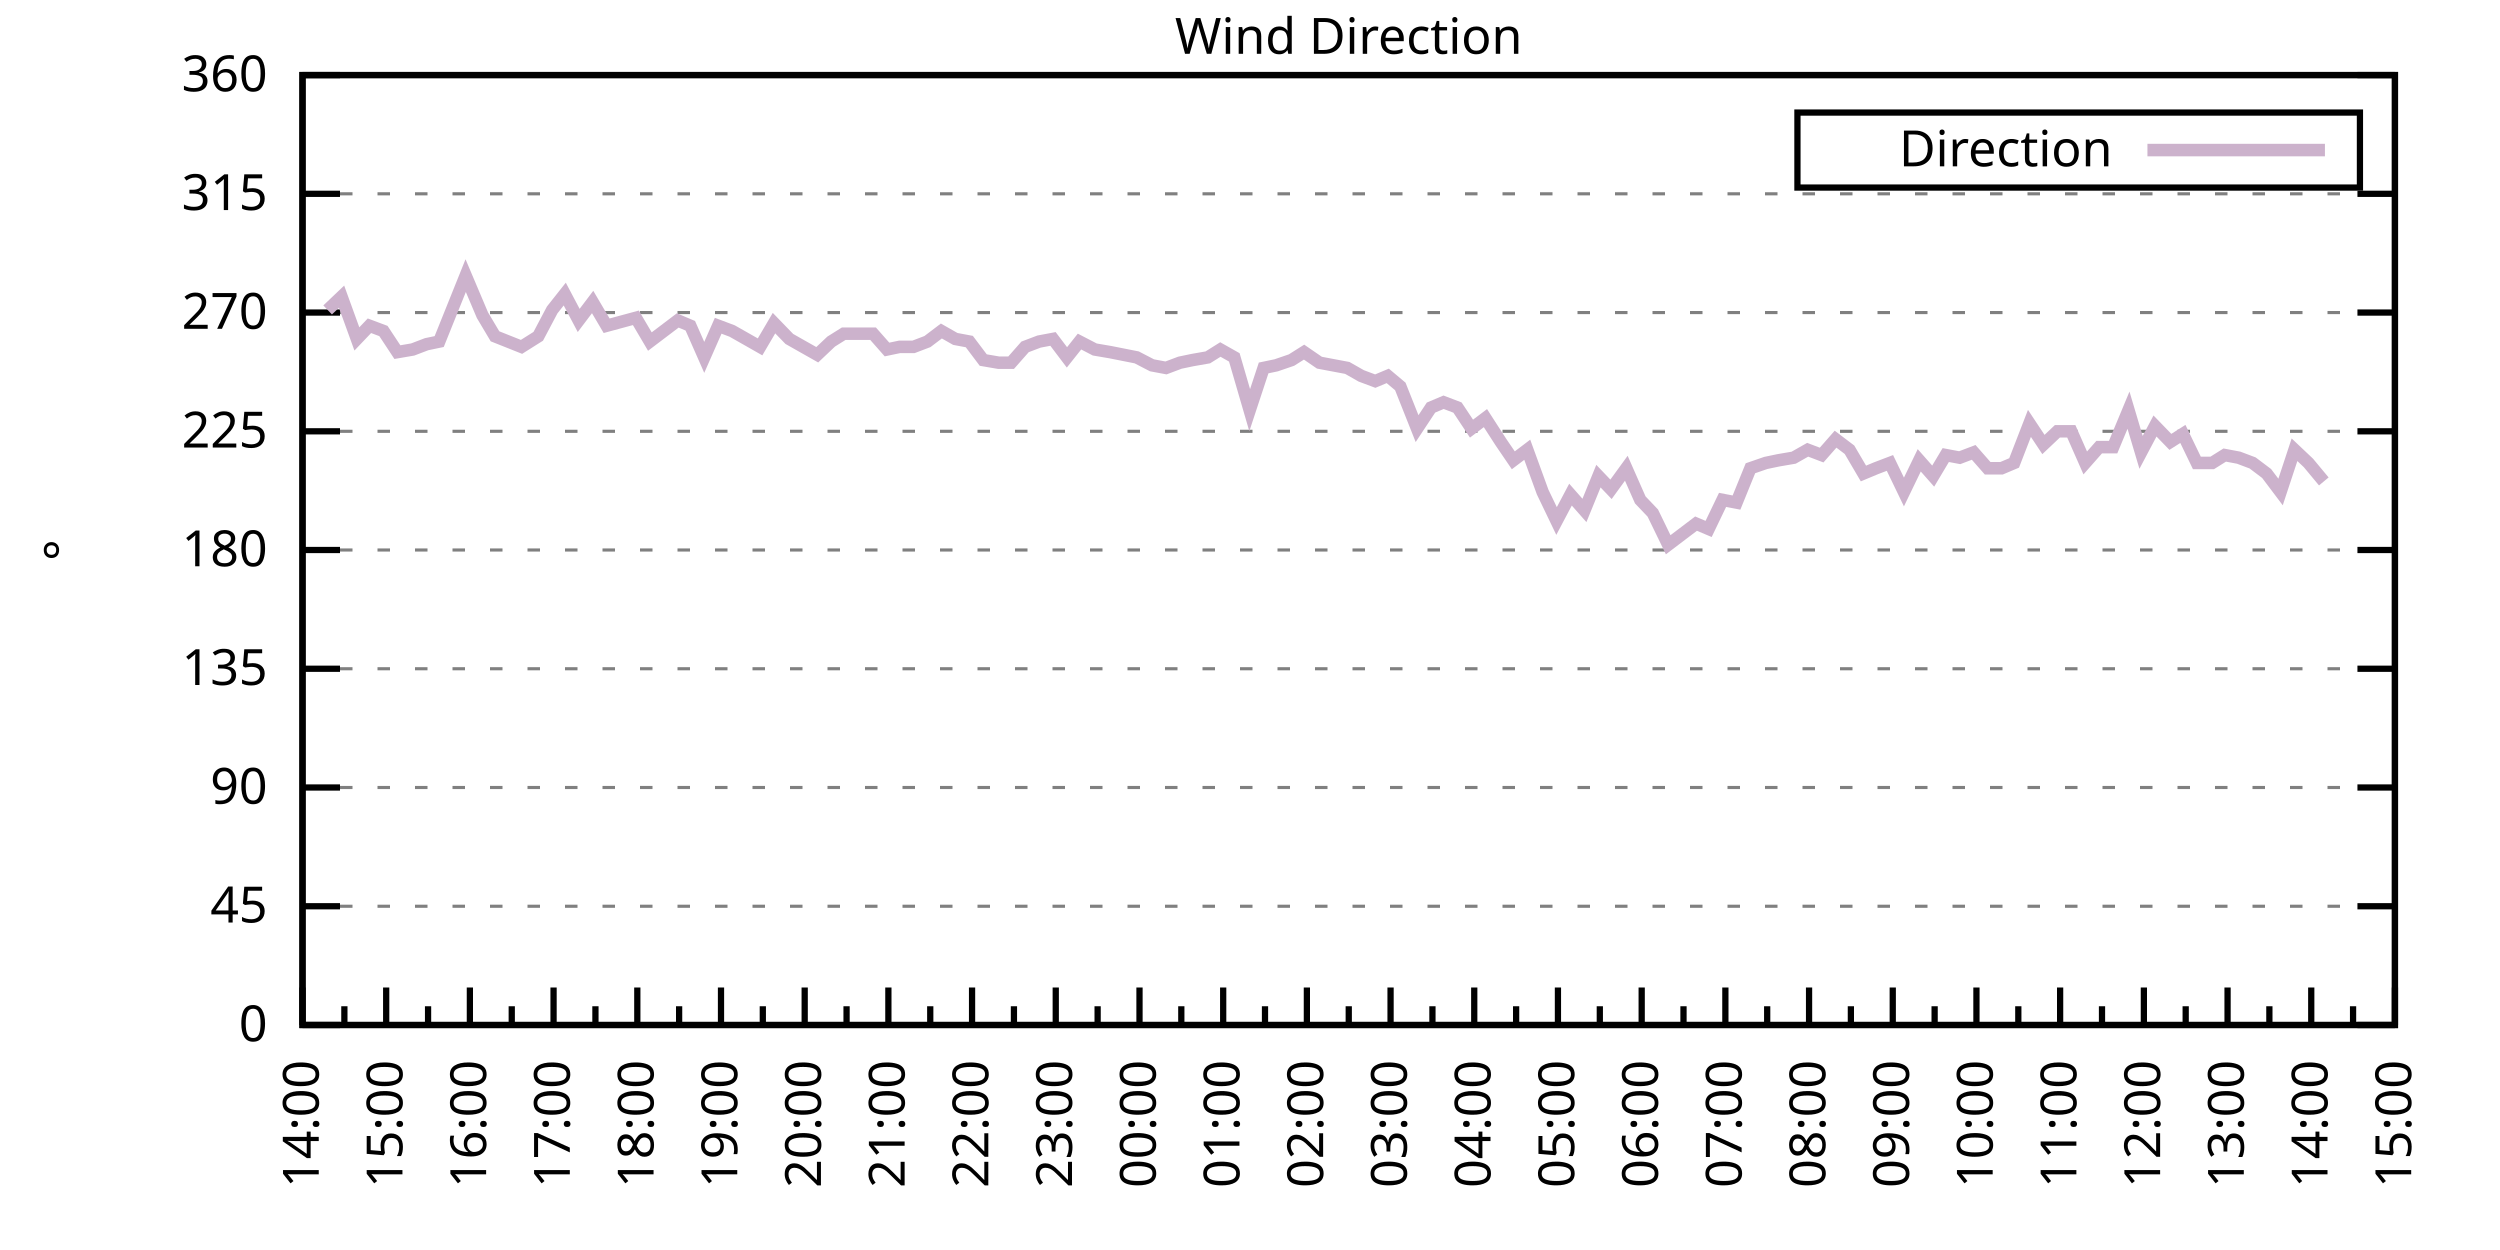
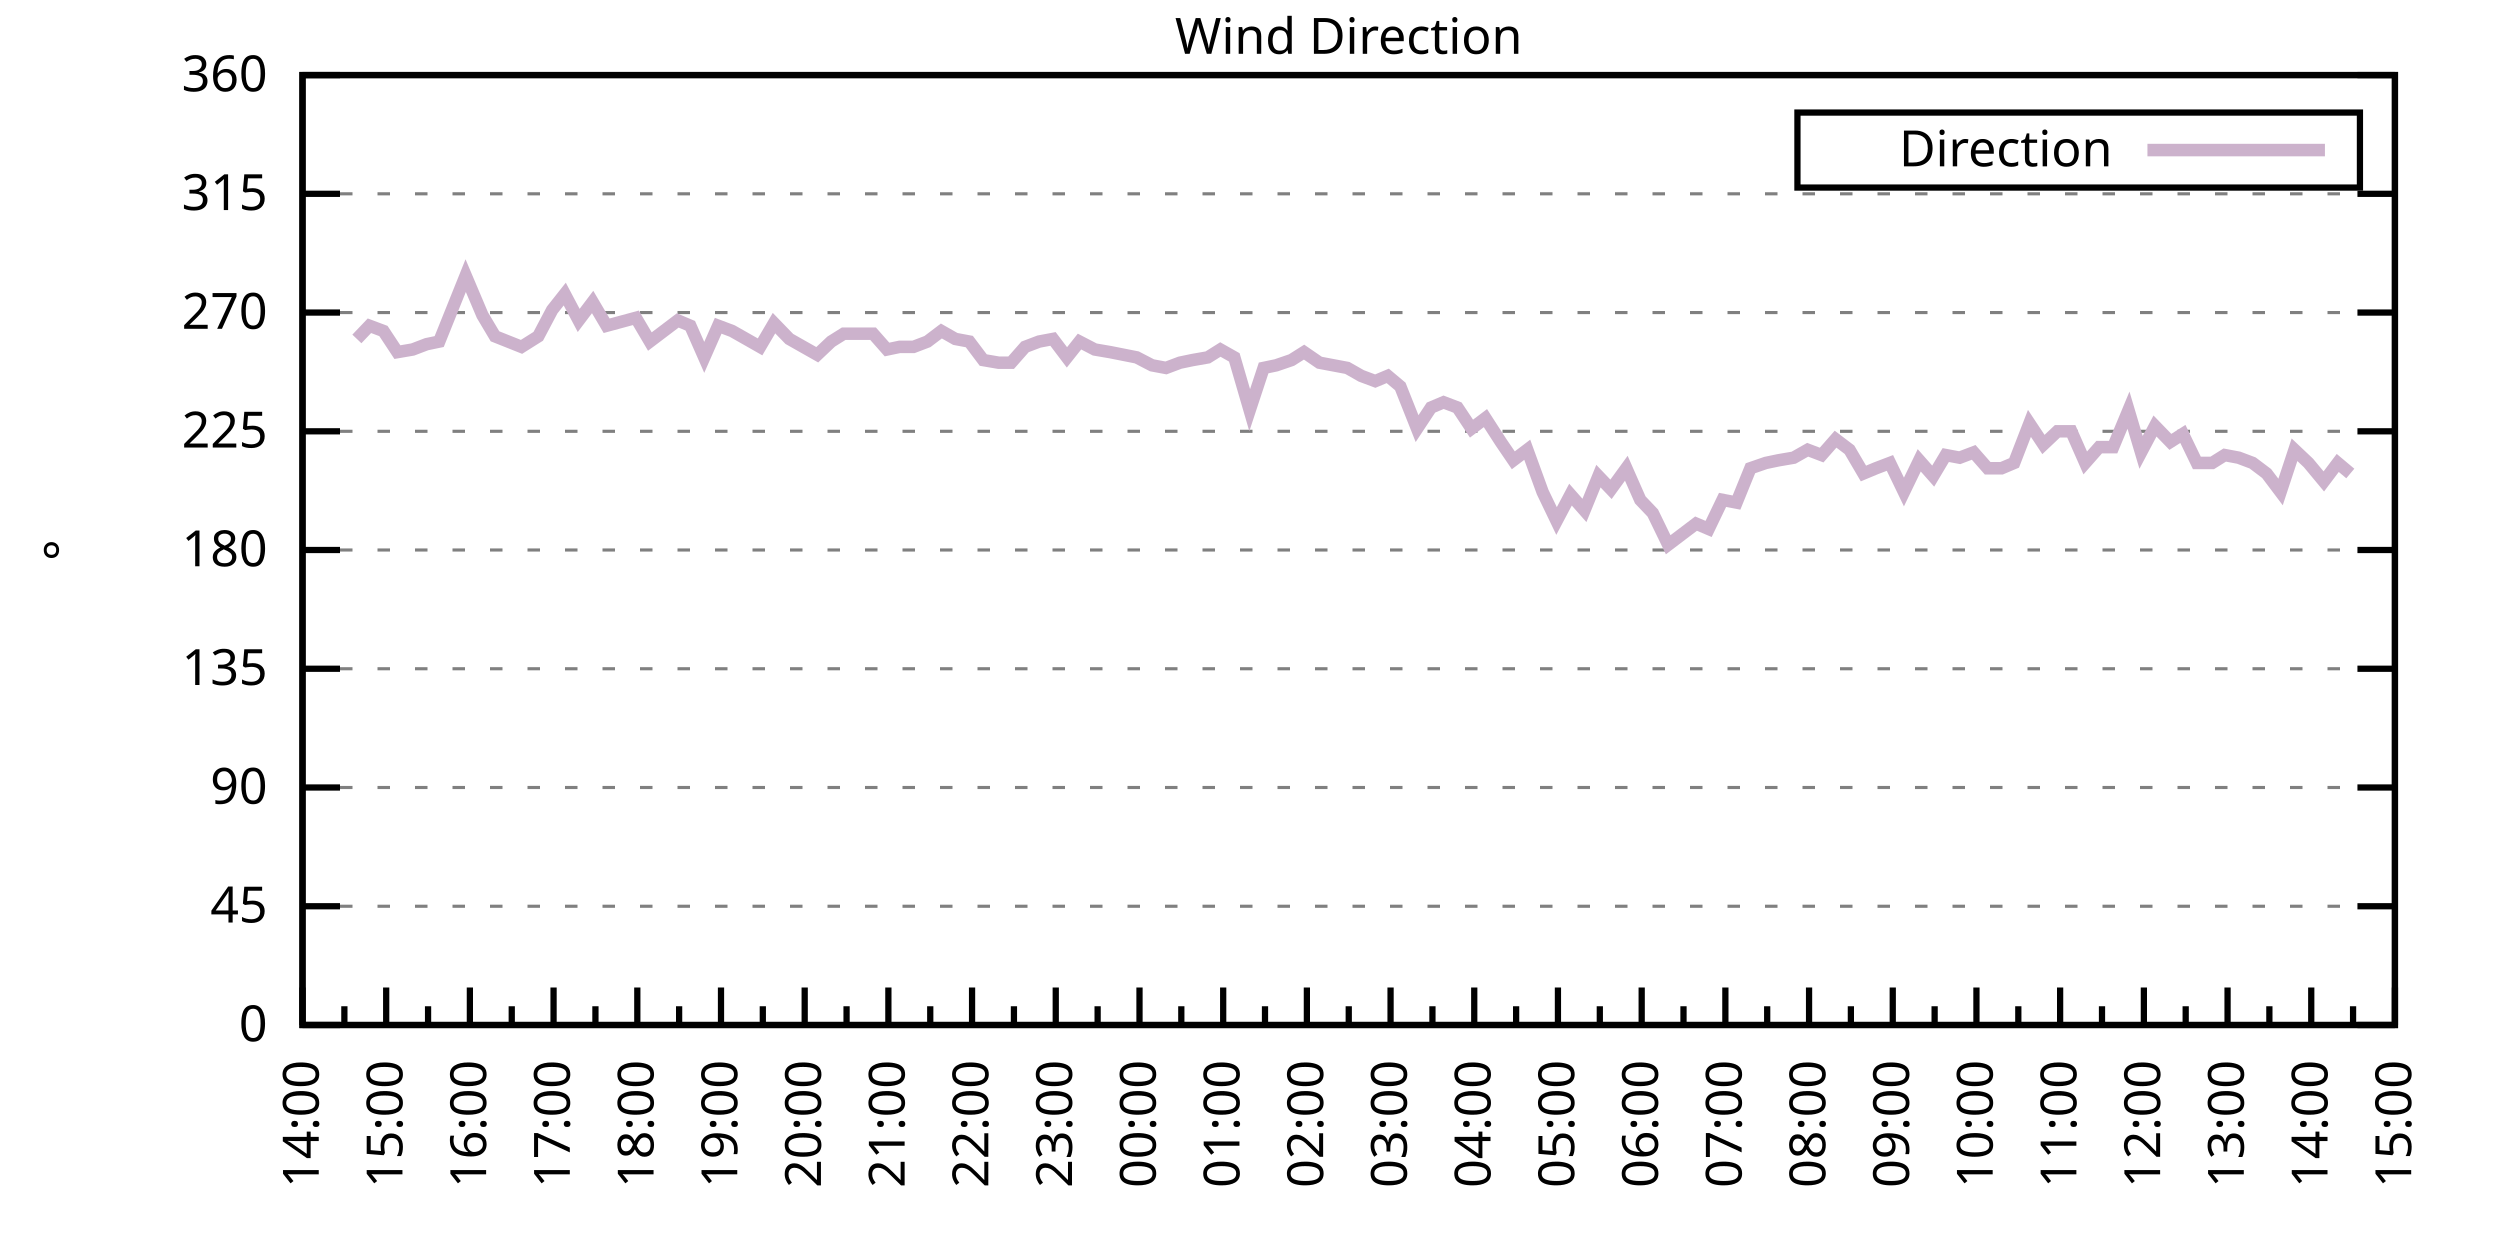
<svg xmlns="http://www.w3.org/2000/svg" xmlns:xlink="http://www.w3.org/1999/xlink" width="400" height="200" viewBox="0 0 400 200">
  <g id="gnuplot_canvas">
    <rect x="0" y="0" width="400" height="200" fill="none" />
    <defs>
      <circle id="gpDot" r="0.5" stroke-width="0.5" stroke="currentColor" />
      <path id="gpPt0" stroke-width="0.333" stroke="currentColor" d="M-1,0 h2 M0,-1 v2" />
      <path id="gpPt1" stroke-width="0.333" stroke="currentColor" d="M-1,-1 L1,1 M1,-1 L-1,1" />
      <path id="gpPt2" stroke-width="0.333" stroke="currentColor" d="M-1,0 L1,0 M0,-1 L0,1 M-1,-1 L1,1 M-1,1 L1,-1" />
      <rect id="gpPt3" stroke-width="0.333" stroke="currentColor" x="-1" y="-1" width="2" height="2" />
      <rect id="gpPt4" stroke-width="0.333" stroke="currentColor" fill="currentColor" x="-1" y="-1" width="2" height="2" />
      <circle id="gpPt5" stroke-width="0.333" stroke="currentColor" cx="0" cy="0" r="1" />
      <use xlink:href="#gpPt5" id="gpPt6" fill="currentColor" stroke="none" />
      <path id="gpPt7" stroke-width="0.333" stroke="currentColor" d="M0,-1.33 L-1.33,0.67 L1.33,0.67 z" />
      <use xlink:href="#gpPt7" id="gpPt8" fill="currentColor" stroke="none" />
      <use xlink:href="#gpPt7" id="gpPt9" stroke="currentColor" transform="rotate(180)" />
      <use xlink:href="#gpPt9" id="gpPt10" fill="currentColor" stroke="none" />
      <use xlink:href="#gpPt3" id="gpPt11" stroke="currentColor" transform="rotate(45)" />
      <use xlink:href="#gpPt11" id="gpPt12" fill="currentColor" stroke="none" />
      <path id="gpPt13" stroke-width="0.333" stroke="currentColor" d="M0,1.330 L1.265,0.411 L0.782,-1.067 L-0.782,-1.076 L-1.265,0.411 z" />
      <use xlink:href="#gpPt13" id="gpPt14" fill="currentColor" stroke="none" />
      <filter id="textbox" filterUnits="objectBoundingBox" x="0" y="0" height="1" width="1">
        <feFlood flood-color="white" flood-opacity="1" result="bgnd" />
        <feComposite in="SourceGraphic" in2="bgnd" operator="atop" />
      </filter>
      <filter id="greybox" filterUnits="objectBoundingBox" x="0" y="0" height="1" width="1">
        <feFlood flood-color="lightgrey" flood-opacity="1" result="grey" />
        <feComposite in="SourceGraphic" in2="grey" operator="atop" />
      </filter>
    </defs>
    <g fill="none" color="white" stroke="currentColor" stroke-width="1.00" stroke-linecap="butt" stroke-linejoin="miter">
</g>
    <g fill="none" color="black" stroke="currentColor" stroke-width="1.00" stroke-linecap="butt" stroke-linejoin="miter">
      <g stroke="none" shape-rendering="crispEdges">
        <polygon fill="rgb(255, 255, 255)" points="48.40,164.00 383.18,164.00 383.18,12.02 48.40,12.02 " />
      </g>
    </g>
    <g fill="none" color="black" stroke="currentColor" stroke-width="1.00" stroke-linecap="butt" stroke-linejoin="miter">
</g>
    <g fill="none" color="black" stroke="black" stroke-width="0.50" stroke-linecap="butt" stroke-linejoin="miter">
</g>
    <g fill="none" color="gray" stroke="currentColor" stroke-width="0.50" stroke-linecap="butt" stroke-linejoin="miter">
      <path stroke="gray" stroke-dasharray="2,4" class="gridline" d="M48.40,164.00 L383.19,164.00  " />
    </g>
    <g fill="none" color="gray" stroke="gray" stroke-width="1.00" stroke-linecap="butt" stroke-linejoin="miter">
</g>
    <g fill="none" color="black" stroke="currentColor" stroke-width="1.00" stroke-linecap="butt" stroke-linejoin="miter">
      <path stroke="black" d="M48.40,164.00 L54.40,164.00 M383.19,164.00 L377.19,164.00  " />
      <g transform="translate(42.80,166.60)" stroke="none" fill="black" font-family="Sans" font-size="8.00" text-anchor="end">
        <text>
          <tspan font-family="Sans"> 0</tspan>
        </text>
      </g>
    </g>
    <g fill="none" color="black" stroke="currentColor" stroke-width="1.00" stroke-linecap="butt" stroke-linejoin="miter">
</g>
    <g fill="none" color="black" stroke="black" stroke-width="0.50" stroke-linecap="butt" stroke-linejoin="miter">
</g>
    <g fill="none" color="gray" stroke="currentColor" stroke-width="0.50" stroke-linecap="butt" stroke-linejoin="miter">
      <path stroke="gray" stroke-dasharray="2,4" class="gridline" d="M48.40,145.00 L383.19,145.00  " />
    </g>
    <g fill="none" color="gray" stroke="gray" stroke-width="1.00" stroke-linecap="butt" stroke-linejoin="miter">
</g>
    <g fill="none" color="black" stroke="currentColor" stroke-width="1.00" stroke-linecap="butt" stroke-linejoin="miter">
      <path stroke="black" d="M48.40,145.00 L54.40,145.00 M383.19,145.00 L377.19,145.00  " />
      <g transform="translate(42.80,147.60)" stroke="none" fill="black" font-family="Sans" font-size="8.00" text-anchor="end">
        <text>
          <tspan font-family="Sans"> 45</tspan>
        </text>
      </g>
    </g>
    <g fill="none" color="black" stroke="currentColor" stroke-width="1.00" stroke-linecap="butt" stroke-linejoin="miter">
</g>
    <g fill="none" color="black" stroke="black" stroke-width="0.50" stroke-linecap="butt" stroke-linejoin="miter">
</g>
    <g fill="none" color="gray" stroke="currentColor" stroke-width="0.50" stroke-linecap="butt" stroke-linejoin="miter">
      <path stroke="gray" stroke-dasharray="2,4" class="gridline" d="M48.40,126.00 L383.19,126.00  " />
    </g>
    <g fill="none" color="gray" stroke="gray" stroke-width="1.00" stroke-linecap="butt" stroke-linejoin="miter">
</g>
    <g fill="none" color="black" stroke="currentColor" stroke-width="1.00" stroke-linecap="butt" stroke-linejoin="miter">
      <path stroke="black" d="M48.40,126.00 L54.40,126.00 M383.19,126.00 L377.19,126.00  " />
      <g transform="translate(42.80,128.60)" stroke="none" fill="black" font-family="Sans" font-size="8.00" text-anchor="end">
        <text>
          <tspan font-family="Sans"> 90</tspan>
        </text>
      </g>
    </g>
    <g fill="none" color="black" stroke="currentColor" stroke-width="1.00" stroke-linecap="butt" stroke-linejoin="miter">
</g>
    <g fill="none" color="black" stroke="black" stroke-width="0.50" stroke-linecap="butt" stroke-linejoin="miter">
</g>
    <g fill="none" color="gray" stroke="currentColor" stroke-width="0.50" stroke-linecap="butt" stroke-linejoin="miter">
      <path stroke="gray" stroke-dasharray="2,4" class="gridline" d="M48.40,107.00 L383.19,107.00  " />
    </g>
    <g fill="none" color="gray" stroke="gray" stroke-width="1.00" stroke-linecap="butt" stroke-linejoin="miter">
</g>
    <g fill="none" color="black" stroke="currentColor" stroke-width="1.00" stroke-linecap="butt" stroke-linejoin="miter">
      <path stroke="black" d="M48.40,107.00 L54.40,107.00 M383.19,107.00 L377.19,107.00  " />
      <g transform="translate(42.80,109.60)" stroke="none" fill="black" font-family="Sans" font-size="8.00" text-anchor="end">
        <text>
          <tspan font-family="Sans"> 135</tspan>
        </text>
      </g>
    </g>
    <g fill="none" color="black" stroke="currentColor" stroke-width="1.00" stroke-linecap="butt" stroke-linejoin="miter">
</g>
    <g fill="none" color="black" stroke="black" stroke-width="0.50" stroke-linecap="butt" stroke-linejoin="miter">
</g>
    <g fill="none" color="gray" stroke="currentColor" stroke-width="0.50" stroke-linecap="butt" stroke-linejoin="miter">
      <path stroke="gray" stroke-dasharray="2,4" class="gridline" d="M48.40,88.00 L383.19,88.00  " />
    </g>
    <g fill="none" color="gray" stroke="gray" stroke-width="1.00" stroke-linecap="butt" stroke-linejoin="miter">
</g>
    <g fill="none" color="black" stroke="currentColor" stroke-width="1.00" stroke-linecap="butt" stroke-linejoin="miter">
      <path stroke="black" d="M48.40,88.00 L54.40,88.00 M383.19,88.00 L377.19,88.00  " />
      <g transform="translate(42.80,90.60)" stroke="none" fill="black" font-family="Sans" font-size="8.00" text-anchor="end">
        <text>
          <tspan font-family="Sans"> 180</tspan>
        </text>
      </g>
    </g>
    <g fill="none" color="black" stroke="currentColor" stroke-width="1.00" stroke-linecap="butt" stroke-linejoin="miter">
</g>
    <g fill="none" color="black" stroke="black" stroke-width="0.50" stroke-linecap="butt" stroke-linejoin="miter">
</g>
    <g fill="none" color="gray" stroke="currentColor" stroke-width="0.50" stroke-linecap="butt" stroke-linejoin="miter">
      <path stroke="gray" stroke-dasharray="2,4" class="gridline" d="M48.40,69.01 L383.19,69.01  " />
    </g>
    <g fill="none" color="gray" stroke="gray" stroke-width="1.00" stroke-linecap="butt" stroke-linejoin="miter">
</g>
    <g fill="none" color="black" stroke="currentColor" stroke-width="1.00" stroke-linecap="butt" stroke-linejoin="miter">
      <path stroke="black" d="M48.40,69.01 L54.40,69.01 M383.19,69.01 L377.19,69.01  " />
      <g transform="translate(42.80,71.61)" stroke="none" fill="black" font-family="Sans" font-size="8.00" text-anchor="end">
        <text>
          <tspan font-family="Sans"> 225</tspan>
        </text>
      </g>
    </g>
    <g fill="none" color="black" stroke="currentColor" stroke-width="1.00" stroke-linecap="butt" stroke-linejoin="miter">
</g>
    <g fill="none" color="black" stroke="black" stroke-width="0.50" stroke-linecap="butt" stroke-linejoin="miter">
</g>
    <g fill="none" color="gray" stroke="currentColor" stroke-width="0.50" stroke-linecap="butt" stroke-linejoin="miter">
      <path stroke="gray" stroke-dasharray="2,4" class="gridline" d="M48.40,50.01 L383.19,50.01  " />
    </g>
    <g fill="none" color="gray" stroke="gray" stroke-width="1.00" stroke-linecap="butt" stroke-linejoin="miter">
</g>
    <g fill="none" color="black" stroke="currentColor" stroke-width="1.00" stroke-linecap="butt" stroke-linejoin="miter">
      <path stroke="black" d="M48.40,50.01 L54.40,50.01 M383.19,50.01 L377.19,50.01  " />
      <g transform="translate(42.80,52.61)" stroke="none" fill="black" font-family="Sans" font-size="8.00" text-anchor="end">
        <text>
          <tspan font-family="Sans"> 270</tspan>
        </text>
      </g>
    </g>
    <g fill="none" color="black" stroke="currentColor" stroke-width="1.00" stroke-linecap="butt" stroke-linejoin="miter">
</g>
    <g fill="none" color="black" stroke="black" stroke-width="0.50" stroke-linecap="butt" stroke-linejoin="miter">
</g>
    <g fill="none" color="gray" stroke="currentColor" stroke-width="0.50" stroke-linecap="butt" stroke-linejoin="miter">
      <path stroke="gray" stroke-dasharray="2,4" class="gridline" d="M48.40,31.01 L383.19,31.01  " />
    </g>
    <g fill="none" color="gray" stroke="gray" stroke-width="1.00" stroke-linecap="butt" stroke-linejoin="miter">
</g>
    <g fill="none" color="black" stroke="currentColor" stroke-width="1.00" stroke-linecap="butt" stroke-linejoin="miter">
      <path stroke="black" d="M48.40,31.01 L54.40,31.01 M383.19,31.01 L377.19,31.01  " />
      <g transform="translate(42.80,33.61)" stroke="none" fill="black" font-family="Sans" font-size="8.00" text-anchor="end">
        <text>
          <tspan font-family="Sans"> 315</tspan>
        </text>
      </g>
    </g>
    <g fill="none" color="black" stroke="currentColor" stroke-width="1.00" stroke-linecap="butt" stroke-linejoin="miter">
</g>
    <g fill="none" color="black" stroke="black" stroke-width="0.50" stroke-linecap="butt" stroke-linejoin="miter">
</g>
    <g fill="none" color="gray" stroke="currentColor" stroke-width="0.50" stroke-linecap="butt" stroke-linejoin="miter">
      <path stroke="gray" stroke-dasharray="2,4" class="gridline" d="M48.40,12.01 L383.19,12.01  " />
    </g>
    <g fill="none" color="gray" stroke="gray" stroke-width="1.00" stroke-linecap="butt" stroke-linejoin="miter">
</g>
    <g fill="none" color="black" stroke="currentColor" stroke-width="1.00" stroke-linecap="butt" stroke-linejoin="miter">
      <path stroke="black" d="M48.40,12.01 L54.40,12.01 M383.19,12.01 L377.19,12.01  " />
      <g transform="translate(42.80,14.61)" stroke="none" fill="black" font-family="Sans" font-size="8.00" text-anchor="end">
        <text>
          <tspan font-family="Sans"> 360</tspan>
        </text>
      </g>
    </g>
    <g fill="none" color="black" stroke="currentColor" stroke-width="1.00" stroke-linecap="butt" stroke-linejoin="miter">
      <path stroke="black" d="M48.40,164.00 L48.40,158.00  " />
      <g transform="translate(51.00,169.60) rotate(270)" stroke="none" fill="black" font-family="Sans" font-size="8.00" text-anchor="end">
        <text>
          <tspan font-family="Sans">14:00</tspan>
        </text>
      </g>
    </g>
    <g fill="none" color="black" stroke="currentColor" stroke-width="1.00" stroke-linecap="butt" stroke-linejoin="miter">
      <path stroke="black" d="M55.10,164.00 L55.10,161.00 M61.79,164.00 L61.79,158.00  " />
      <g transform="translate(64.39,169.60) rotate(270)" stroke="none" fill="black" font-family="Sans" font-size="8.00" text-anchor="end">
        <text>
          <tspan font-family="Sans">15:00</tspan>
        </text>
      </g>
    </g>
    <g fill="none" color="black" stroke="currentColor" stroke-width="1.00" stroke-linecap="butt" stroke-linejoin="miter">
      <path stroke="black" d="M68.49,164.00 L68.49,161.00 M75.18,164.00 L75.18,158.00  " />
      <g transform="translate(77.78,169.60) rotate(270)" stroke="none" fill="black" font-family="Sans" font-size="8.00" text-anchor="end">
        <text>
          <tspan font-family="Sans">16:00</tspan>
        </text>
      </g>
    </g>
    <g fill="none" color="black" stroke="currentColor" stroke-width="1.00" stroke-linecap="butt" stroke-linejoin="miter">
      <path stroke="black" d="M81.88,164.00 L81.88,161.00 M88.57,164.00 L88.57,158.00  " />
      <g transform="translate(91.17,169.60) rotate(270)" stroke="none" fill="black" font-family="Sans" font-size="8.00" text-anchor="end">
        <text>
          <tspan font-family="Sans">17:00</tspan>
        </text>
      </g>
    </g>
    <g fill="none" color="black" stroke="currentColor" stroke-width="1.00" stroke-linecap="butt" stroke-linejoin="miter">
      <path stroke="black" d="M95.27,164.00 L95.27,161.00 M101.97,164.00 L101.97,158.00  " />
      <g transform="translate(104.57,169.60) rotate(270)" stroke="none" fill="black" font-family="Sans" font-size="8.00" text-anchor="end">
        <text>
          <tspan font-family="Sans">18:00</tspan>
        </text>
      </g>
    </g>
    <g fill="none" color="black" stroke="currentColor" stroke-width="1.00" stroke-linecap="butt" stroke-linejoin="miter">
      <path stroke="black" d="M108.66,164.00 L108.66,161.00 M115.36,164.00 L115.36,158.00  " />
      <g transform="translate(117.96,169.60) rotate(270)" stroke="none" fill="black" font-family="Sans" font-size="8.00" text-anchor="end">
        <text>
          <tspan font-family="Sans">19:00</tspan>
        </text>
      </g>
    </g>
    <g fill="none" color="black" stroke="currentColor" stroke-width="1.00" stroke-linecap="butt" stroke-linejoin="miter">
      <path stroke="black" d="M122.05,164.00 L122.05,161.00 M128.75,164.00 L128.75,158.00  " />
      <g transform="translate(131.35,169.60) rotate(270)" stroke="none" fill="black" font-family="Sans" font-size="8.00" text-anchor="end">
        <text>
          <tspan font-family="Sans">20:00</tspan>
        </text>
      </g>
    </g>
    <g fill="none" color="black" stroke="currentColor" stroke-width="1.00" stroke-linecap="butt" stroke-linejoin="miter">
      <path stroke="black" d="M135.45,164.00 L135.45,161.00 M142.14,164.00 L142.14,158.00  " />
      <g transform="translate(144.74,169.60) rotate(270)" stroke="none" fill="black" font-family="Sans" font-size="8.00" text-anchor="end">
        <text>
          <tspan font-family="Sans">21:00</tspan>
        </text>
      </g>
    </g>
    <g fill="none" color="black" stroke="currentColor" stroke-width="1.00" stroke-linecap="butt" stroke-linejoin="miter">
      <path stroke="black" d="M148.84,164.00 L148.84,161.00 M155.53,164.00 L155.53,158.00  " />
      <g transform="translate(158.13,169.60) rotate(270)" stroke="none" fill="black" font-family="Sans" font-size="8.00" text-anchor="end">
        <text>
          <tspan font-family="Sans">22:00</tspan>
        </text>
      </g>
    </g>
    <g fill="none" color="black" stroke="currentColor" stroke-width="1.00" stroke-linecap="butt" stroke-linejoin="miter">
      <path stroke="black" d="M162.23,164.00 L162.23,161.00 M168.92,164.00 L168.92,158.00  " />
      <g transform="translate(171.52,169.60) rotate(270)" stroke="none" fill="black" font-family="Sans" font-size="8.00" text-anchor="end">
        <text>
          <tspan font-family="Sans">23:00</tspan>
        </text>
      </g>
    </g>
    <g fill="none" color="black" stroke="currentColor" stroke-width="1.00" stroke-linecap="butt" stroke-linejoin="miter">
      <path stroke="black" d="M175.62,164.00 L175.62,161.00 M182.32,164.00 L182.32,158.00  " />
      <g transform="translate(184.92,169.60) rotate(270)" stroke="none" fill="black" font-family="Sans" font-size="8.00" text-anchor="end">
        <text>
          <tspan font-family="Sans">00:00</tspan>
        </text>
      </g>
    </g>
    <g fill="none" color="black" stroke="currentColor" stroke-width="1.00" stroke-linecap="butt" stroke-linejoin="miter">
      <path stroke="black" d="M189.01,164.00 L189.01,161.00 M195.71,164.00 L195.71,158.00  " />
      <g transform="translate(198.31,169.60) rotate(270)" stroke="none" fill="black" font-family="Sans" font-size="8.00" text-anchor="end">
        <text>
          <tspan font-family="Sans">01:00</tspan>
        </text>
      </g>
    </g>
    <g fill="none" color="black" stroke="currentColor" stroke-width="1.00" stroke-linecap="butt" stroke-linejoin="miter">
      <path stroke="black" d="M202.40,164.00 L202.40,161.00 M209.10,164.00 L209.10,158.00  " />
      <g transform="translate(211.70,169.60) rotate(270)" stroke="none" fill="black" font-family="Sans" font-size="8.00" text-anchor="end">
        <text>
          <tspan font-family="Sans">02:00</tspan>
        </text>
      </g>
    </g>
    <g fill="none" color="black" stroke="currentColor" stroke-width="1.00" stroke-linecap="butt" stroke-linejoin="miter">
      <path stroke="black" d="M215.80,164.00 L215.80,161.00 M222.49,164.00 L222.49,158.00  " />
      <g transform="translate(225.09,169.60) rotate(270)" stroke="none" fill="black" font-family="Sans" font-size="8.00" text-anchor="end">
        <text>
          <tspan font-family="Sans">03:00</tspan>
        </text>
      </g>
    </g>
    <g fill="none" color="black" stroke="currentColor" stroke-width="1.00" stroke-linecap="butt" stroke-linejoin="miter">
      <path stroke="black" d="M229.19,164.00 L229.19,161.00 M235.88,164.00 L235.88,158.00  " />
      <g transform="translate(238.48,169.60) rotate(270)" stroke="none" fill="black" font-family="Sans" font-size="8.00" text-anchor="end">
        <text>
          <tspan font-family="Sans">04:00</tspan>
        </text>
      </g>
    </g>
    <g fill="none" color="black" stroke="currentColor" stroke-width="1.00" stroke-linecap="butt" stroke-linejoin="miter">
      <path stroke="black" d="M242.58,164.00 L242.58,161.00 M249.27,164.00 L249.27,158.00  " />
      <g transform="translate(251.87,169.60) rotate(270)" stroke="none" fill="black" font-family="Sans" font-size="8.00" text-anchor="end">
        <text>
          <tspan font-family="Sans">05:00</tspan>
        </text>
      </g>
    </g>
    <g fill="none" color="black" stroke="currentColor" stroke-width="1.00" stroke-linecap="butt" stroke-linejoin="miter">
      <path stroke="black" d="M255.97,164.00 L255.97,161.00 M262.67,164.00 L262.67,158.00  " />
      <g transform="translate(265.27,169.60) rotate(270)" stroke="none" fill="black" font-family="Sans" font-size="8.00" text-anchor="end">
        <text>
          <tspan font-family="Sans">06:00</tspan>
        </text>
      </g>
    </g>
    <g fill="none" color="black" stroke="currentColor" stroke-width="1.00" stroke-linecap="butt" stroke-linejoin="miter">
      <path stroke="black" d="M269.36,164.00 L269.36,161.00 M276.06,164.00 L276.06,158.00  " />
      <g transform="translate(278.66,169.60) rotate(270)" stroke="none" fill="black" font-family="Sans" font-size="8.00" text-anchor="end">
        <text>
          <tspan font-family="Sans">07:00</tspan>
        </text>
      </g>
    </g>
    <g fill="none" color="black" stroke="currentColor" stroke-width="1.00" stroke-linecap="butt" stroke-linejoin="miter">
      <path stroke="black" d="M282.75,164.00 L282.75,161.00 M289.45,164.00 L289.45,158.00  " />
      <g transform="translate(292.05,169.60) rotate(270)" stroke="none" fill="black" font-family="Sans" font-size="8.00" text-anchor="end">
        <text>
          <tspan font-family="Sans">08:00</tspan>
        </text>
      </g>
    </g>
    <g fill="none" color="black" stroke="currentColor" stroke-width="1.00" stroke-linecap="butt" stroke-linejoin="miter">
      <path stroke="black" d="M296.14,164.00 L296.14,161.00 M302.84,164.00 L302.84,158.00  " />
      <g transform="translate(305.44,169.60) rotate(270)" stroke="none" fill="black" font-family="Sans" font-size="8.00" text-anchor="end">
        <text>
          <tspan font-family="Sans">09:00</tspan>
        </text>
      </g>
    </g>
    <g fill="none" color="black" stroke="currentColor" stroke-width="1.00" stroke-linecap="butt" stroke-linejoin="miter">
      <path stroke="black" d="M309.54,164.00 L309.54,161.00 M316.23,164.00 L316.23,158.00  " />
      <g transform="translate(318.83,169.60) rotate(270)" stroke="none" fill="black" font-family="Sans" font-size="8.00" text-anchor="end">
        <text>
          <tspan font-family="Sans">10:00</tspan>
        </text>
      </g>
    </g>
    <g fill="none" color="black" stroke="currentColor" stroke-width="1.00" stroke-linecap="butt" stroke-linejoin="miter">
      <path stroke="black" d="M322.93,164.00 L322.93,161.00 M329.62,164.00 L329.62,158.00  " />
      <g transform="translate(332.22,169.60) rotate(270)" stroke="none" fill="black" font-family="Sans" font-size="8.00" text-anchor="end">
        <text>
          <tspan font-family="Sans">11:00</tspan>
        </text>
      </g>
    </g>
    <g fill="none" color="black" stroke="currentColor" stroke-width="1.00" stroke-linecap="butt" stroke-linejoin="miter">
      <path stroke="black" d="M336.32,164.00 L336.32,161.00 M343.02,164.00 L343.02,158.00  " />
      <g transform="translate(345.62,169.60) rotate(270)" stroke="none" fill="black" font-family="Sans" font-size="8.00" text-anchor="end">
        <text>
          <tspan font-family="Sans">12:00</tspan>
        </text>
      </g>
    </g>
    <g fill="none" color="black" stroke="currentColor" stroke-width="1.00" stroke-linecap="butt" stroke-linejoin="miter">
      <path stroke="black" d="M349.71,164.00 L349.71,161.00 M356.41,164.00 L356.41,158.00  " />
      <g transform="translate(359.01,169.60) rotate(270)" stroke="none" fill="black" font-family="Sans" font-size="8.00" text-anchor="end">
        <text>
          <tspan font-family="Sans">13:00</tspan>
        </text>
      </g>
    </g>
    <g fill="none" color="black" stroke="currentColor" stroke-width="1.00" stroke-linecap="butt" stroke-linejoin="miter">
      <path stroke="black" d="M363.10,164.00 L363.10,161.00 M369.80,164.00 L369.80,158.00  " />
      <g transform="translate(372.40,169.60) rotate(270)" stroke="none" fill="black" font-family="Sans" font-size="8.00" text-anchor="end">
        <text>
          <tspan font-family="Sans">14:00</tspan>
        </text>
      </g>
    </g>
    <g fill="none" color="black" stroke="currentColor" stroke-width="1.00" stroke-linecap="butt" stroke-linejoin="miter">
      <path stroke="black" d="M376.49,164.00 L376.49,161.00 M383.19,164.00 L383.19,158.00  " />
      <g transform="translate(385.79,169.60) rotate(270)" stroke="none" fill="black" font-family="Sans" font-size="8.00" text-anchor="end">
        <text>
          <tspan font-family="Sans">15:00</tspan>
        </text>
      </g>
    </g>
    <g fill="none" color="black" stroke="currentColor" stroke-width="1.00" stroke-linecap="butt" stroke-linejoin="miter">
</g>
    <g fill="none" color="black" stroke="currentColor" stroke-width="1.00" stroke-linecap="butt" stroke-linejoin="miter">
      <path stroke="black" d="M48.40,12.01 L48.40,164.00 L383.19,164.00 L383.19,12.01 L48.40,12.01 Z  " />
    </g>
    <g fill="none" color="black" stroke="currentColor" stroke-width="1.00" stroke-linecap="butt" stroke-linejoin="miter">
      <g transform="translate(12.80,88.01) rotate(270)" stroke="none" fill="black" font-family="Sans" font-size="8.00" text-anchor="middle">
        <text>
          <tspan font-family="Sans">°</tspan>
        </text>
      </g>
    </g>
    <g fill="none" color="black" stroke="currentColor" stroke-width="1.00" stroke-linecap="butt" stroke-linejoin="miter">
</g>
    <g fill="none" color="black" stroke="currentColor" stroke-width="1.00" stroke-linecap="butt" stroke-linejoin="miter">
      <path stroke="black" d="M287.59,30.01 L287.59,18.01 L377.59,18.01 L377.59,30.01 L287.59,30.01 Z  " />
    </g>
    <g id="Wind_direction_plot_1">
      <g fill="none" color="white" stroke="black" stroke-width="2.00" stroke-linecap="butt" stroke-linejoin="miter">
</g>
      <g fill="none" color="black" stroke="currentColor" stroke-width="2.00" stroke-linecap="butt" stroke-linejoin="miter">
        <g transform="translate(337.99,26.61)" stroke="none" fill="black" font-family="Sans" font-size="8.00" text-anchor="end">
          <text>
            <tspan font-family="Sans">Direction</tspan>
          </text>
        </g>
      </g>
      <g fill="none" color="black" stroke="currentColor" stroke-width="2.00" stroke-linecap="butt" stroke-linejoin="miter">
-         <path stroke="rgb(204, 178, 204)" d="M343.59,24.01 L371.99,24.01 M52.42,49.59 L54.65,47.47 L57.10,54.23 L59.11,52.12 L61.35,52.96 L63.58,56.34   L66.03,55.92 L68.26,55.07 L70.27,54.65 L74.51,44.10 L77.19,50.43 L79.20,53.81 L83.44,55.50 L86.12,53.81   L88.35,49.59 L90.36,47.05 L92.59,51.27 L94.82,48.32 L97.06,52.12 L101.74,50.85 L103.98,54.65 L106.21,52.96   L108.44,51.27 L110.45,52.12 L112.68,57.18 L114.91,52.12 L117.14,52.96 L119.38,54.23 L121.61,55.50 L123.84,51.70   L126.29,54.23 L128.53,55.50 L130.76,56.76 L132.99,54.65 L135.00,53.39 L137.23,53.39 L139.69,53.39 L141.92,55.92   L143.93,55.50 L146.16,55.50 L148.39,54.65 L150.62,52.96 L152.85,54.23 L155.09,54.65 L157.32,57.61 L159.77,58.03   L161.78,58.03 L164.01,55.50 L166.25,54.65 L168.48,54.23 L170.71,57.18 L172.72,54.65 L175.17,55.92 L177.63,56.34   L181.87,57.18 L184.32,58.45 L186.56,58.87 L188.79,58.03 L190.80,57.61 L193.25,57.18 L195.26,55.92 L197.49,57.18   L199.95,65.63 L202.18,58.87 L204.19,58.45 L206.64,57.61 L208.65,56.34 L211.11,58.03 L213.34,58.45 L215.57,58.87   L217.80,60.14 L220.04,60.98 L222.04,60.14 L224.05,61.83 L226.73,68.58 L228.96,65.21 L230.97,64.36 L233.20,65.21   L235.44,68.58 L237.67,66.90 L240.12,70.70 L242.13,73.65 L244.36,71.96 L246.82,78.72 L249.05,83.36 L251.28,79.14   L253.51,81.67 L255.75,76.18 L257.76,78.29 L260.21,74.92 L262.44,79.98 L264.45,82.09 L266.91,87.16 L269.14,85.47   L271.37,83.78 L273.38,84.63 L275.61,79.98 L277.84,80.41 L280.07,74.92 L282.53,74.07 L284.54,73.65 L286.99,73.23   L289.23,71.96 L291.46,72.81 L293.69,70.27 L295.92,71.96 L298.15,75.76 L300.16,74.92 L302.39,74.07 L304.63,78.72   L307.08,73.65 L309.31,76.18 L311.32,72.81 L313.55,73.23 L315.79,72.38 L318.02,74.92 L320.25,74.92 L322.26,74.07   L324.71,67.74 L326.95,71.12 L329.18,69.01 L331.41,69.01 L333.64,74.07 L335.87,71.54 L338.10,71.54 L340.56,65.63   L342.57,72.38 L344.80,68.16 L347.26,70.70 L349.26,69.43 L351.50,74.07 L353.95,74.07 L355.96,72.81 L358.19,73.23   L360.42,74.07 L362.66,75.76 L364.89,78.72 L367.12,71.96 L369.35,74.07 L371.81,77.03  " />
+         <path stroke="rgb(204, 178, 204)" d="M343.59,24.01 L371.99,24.01 M57.10,54.23 L59.11,52.12 L61.35,52.96 L63.58,56.34 L66.03,55.92 L68.26,55.07   L70.27,54.65 L74.51,44.10 L77.19,50.43 L79.20,53.81 L83.44,55.50 L86.12,53.81 L88.35,49.59 L90.36,47.05   L92.59,51.27 L94.82,48.32 L97.06,52.12 L101.74,50.85 L103.98,54.65 L106.21,52.96 L108.44,51.27 L110.45,52.12   L112.68,57.18 L114.91,52.12 L117.14,52.96 L119.38,54.23 L121.61,55.50 L123.84,51.70 L126.29,54.23 L128.53,55.50   L130.76,56.76 L132.99,54.65 L135.00,53.39 L137.23,53.39 L139.69,53.39 L141.92,55.92 L143.93,55.50 L146.16,55.50   L148.39,54.65 L150.62,52.96 L152.85,54.23 L155.09,54.65 L157.32,57.61 L159.77,58.03 L161.78,58.03 L164.01,55.50   L166.25,54.65 L168.48,54.23 L170.71,57.18 L172.72,54.65 L175.17,55.92 L177.63,56.34 L181.87,57.18 L184.32,58.45   L186.56,58.87 L188.79,58.03 L190.80,57.61 L193.25,57.18 L195.26,55.92 L197.49,57.18 L199.95,65.63 L202.18,58.87   L204.19,58.45 L206.64,57.61 L208.65,56.34 L211.11,58.03 L213.34,58.45 L215.57,58.87 L217.80,60.14 L220.04,60.98   L222.04,60.14 L224.05,61.83 L226.73,68.58 L228.96,65.21 L230.97,64.36 L233.20,65.21 L235.44,68.58 L237.67,66.90   L240.12,70.70 L242.13,73.65 L244.36,71.96 L246.82,78.72 L249.05,83.36 L251.28,79.14 L253.51,81.67 L255.75,76.18   L257.76,78.29 L260.21,74.92 L262.44,79.98 L264.45,82.09 L266.91,87.16 L269.14,85.47 L271.37,83.78 L273.38,84.63   L275.61,79.98 L277.84,80.41 L280.07,74.92 L282.53,74.07 L284.54,73.65 L286.99,73.23 L289.23,71.96 L291.46,72.81   L293.69,70.27 L295.92,71.96 L298.15,75.76 L300.16,74.92 L302.39,74.07 L304.63,78.72 L307.08,73.65 L309.31,76.18   L311.32,72.81 L313.55,73.23 L315.79,72.38 L318.02,74.92 L320.25,74.92 L322.26,74.07 L324.71,67.74 L326.95,71.12   L329.18,69.01 L331.41,69.01 L333.64,74.07 L335.87,71.54 L338.10,71.54 L340.56,65.63 L342.57,72.38 L344.80,68.16   L347.26,70.70 L349.26,69.43 L351.50,74.07 L353.95,74.07 L355.96,72.81 L358.19,73.23 L360.42,74.07 L362.66,75.76   L364.89,78.72 L367.12,71.96 L369.35,74.07 L371.81,77.03 L374.04,74.07 L376.05,75.76  " />
      </g>
    </g>
    <g fill="none" color="black" stroke="currentColor" stroke-width="2.00" stroke-linecap="butt" stroke-linejoin="miter">
</g>
    <g fill="none" color="black" stroke="black" stroke-width="1.00" stroke-linecap="butt" stroke-linejoin="miter">
</g>
    <g fill="none" color="black" stroke="currentColor" stroke-width="1.00" stroke-linecap="butt" stroke-linejoin="miter">
      <path stroke="black" d="M48.40,12.01 L48.40,164.00 L383.19,164.00 L383.19,12.01 L48.40,12.01 Z  " />
    </g>
    <g fill="none" color="black" stroke="currentColor" stroke-width="1.00" stroke-linecap="butt" stroke-linejoin="miter">
      <g transform="translate(215.79,8.61)" stroke="none" fill="black" font-family="Sans" font-size="8.00" text-anchor="middle">
        <text>
          <tspan font-family="Sans">Wind Direction</tspan>
        </text>
      </g>
    </g>
    <g fill="none" color="black" stroke="currentColor" stroke-width="1.00" stroke-linecap="butt" stroke-linejoin="miter">
</g>
  </g>
</svg>
